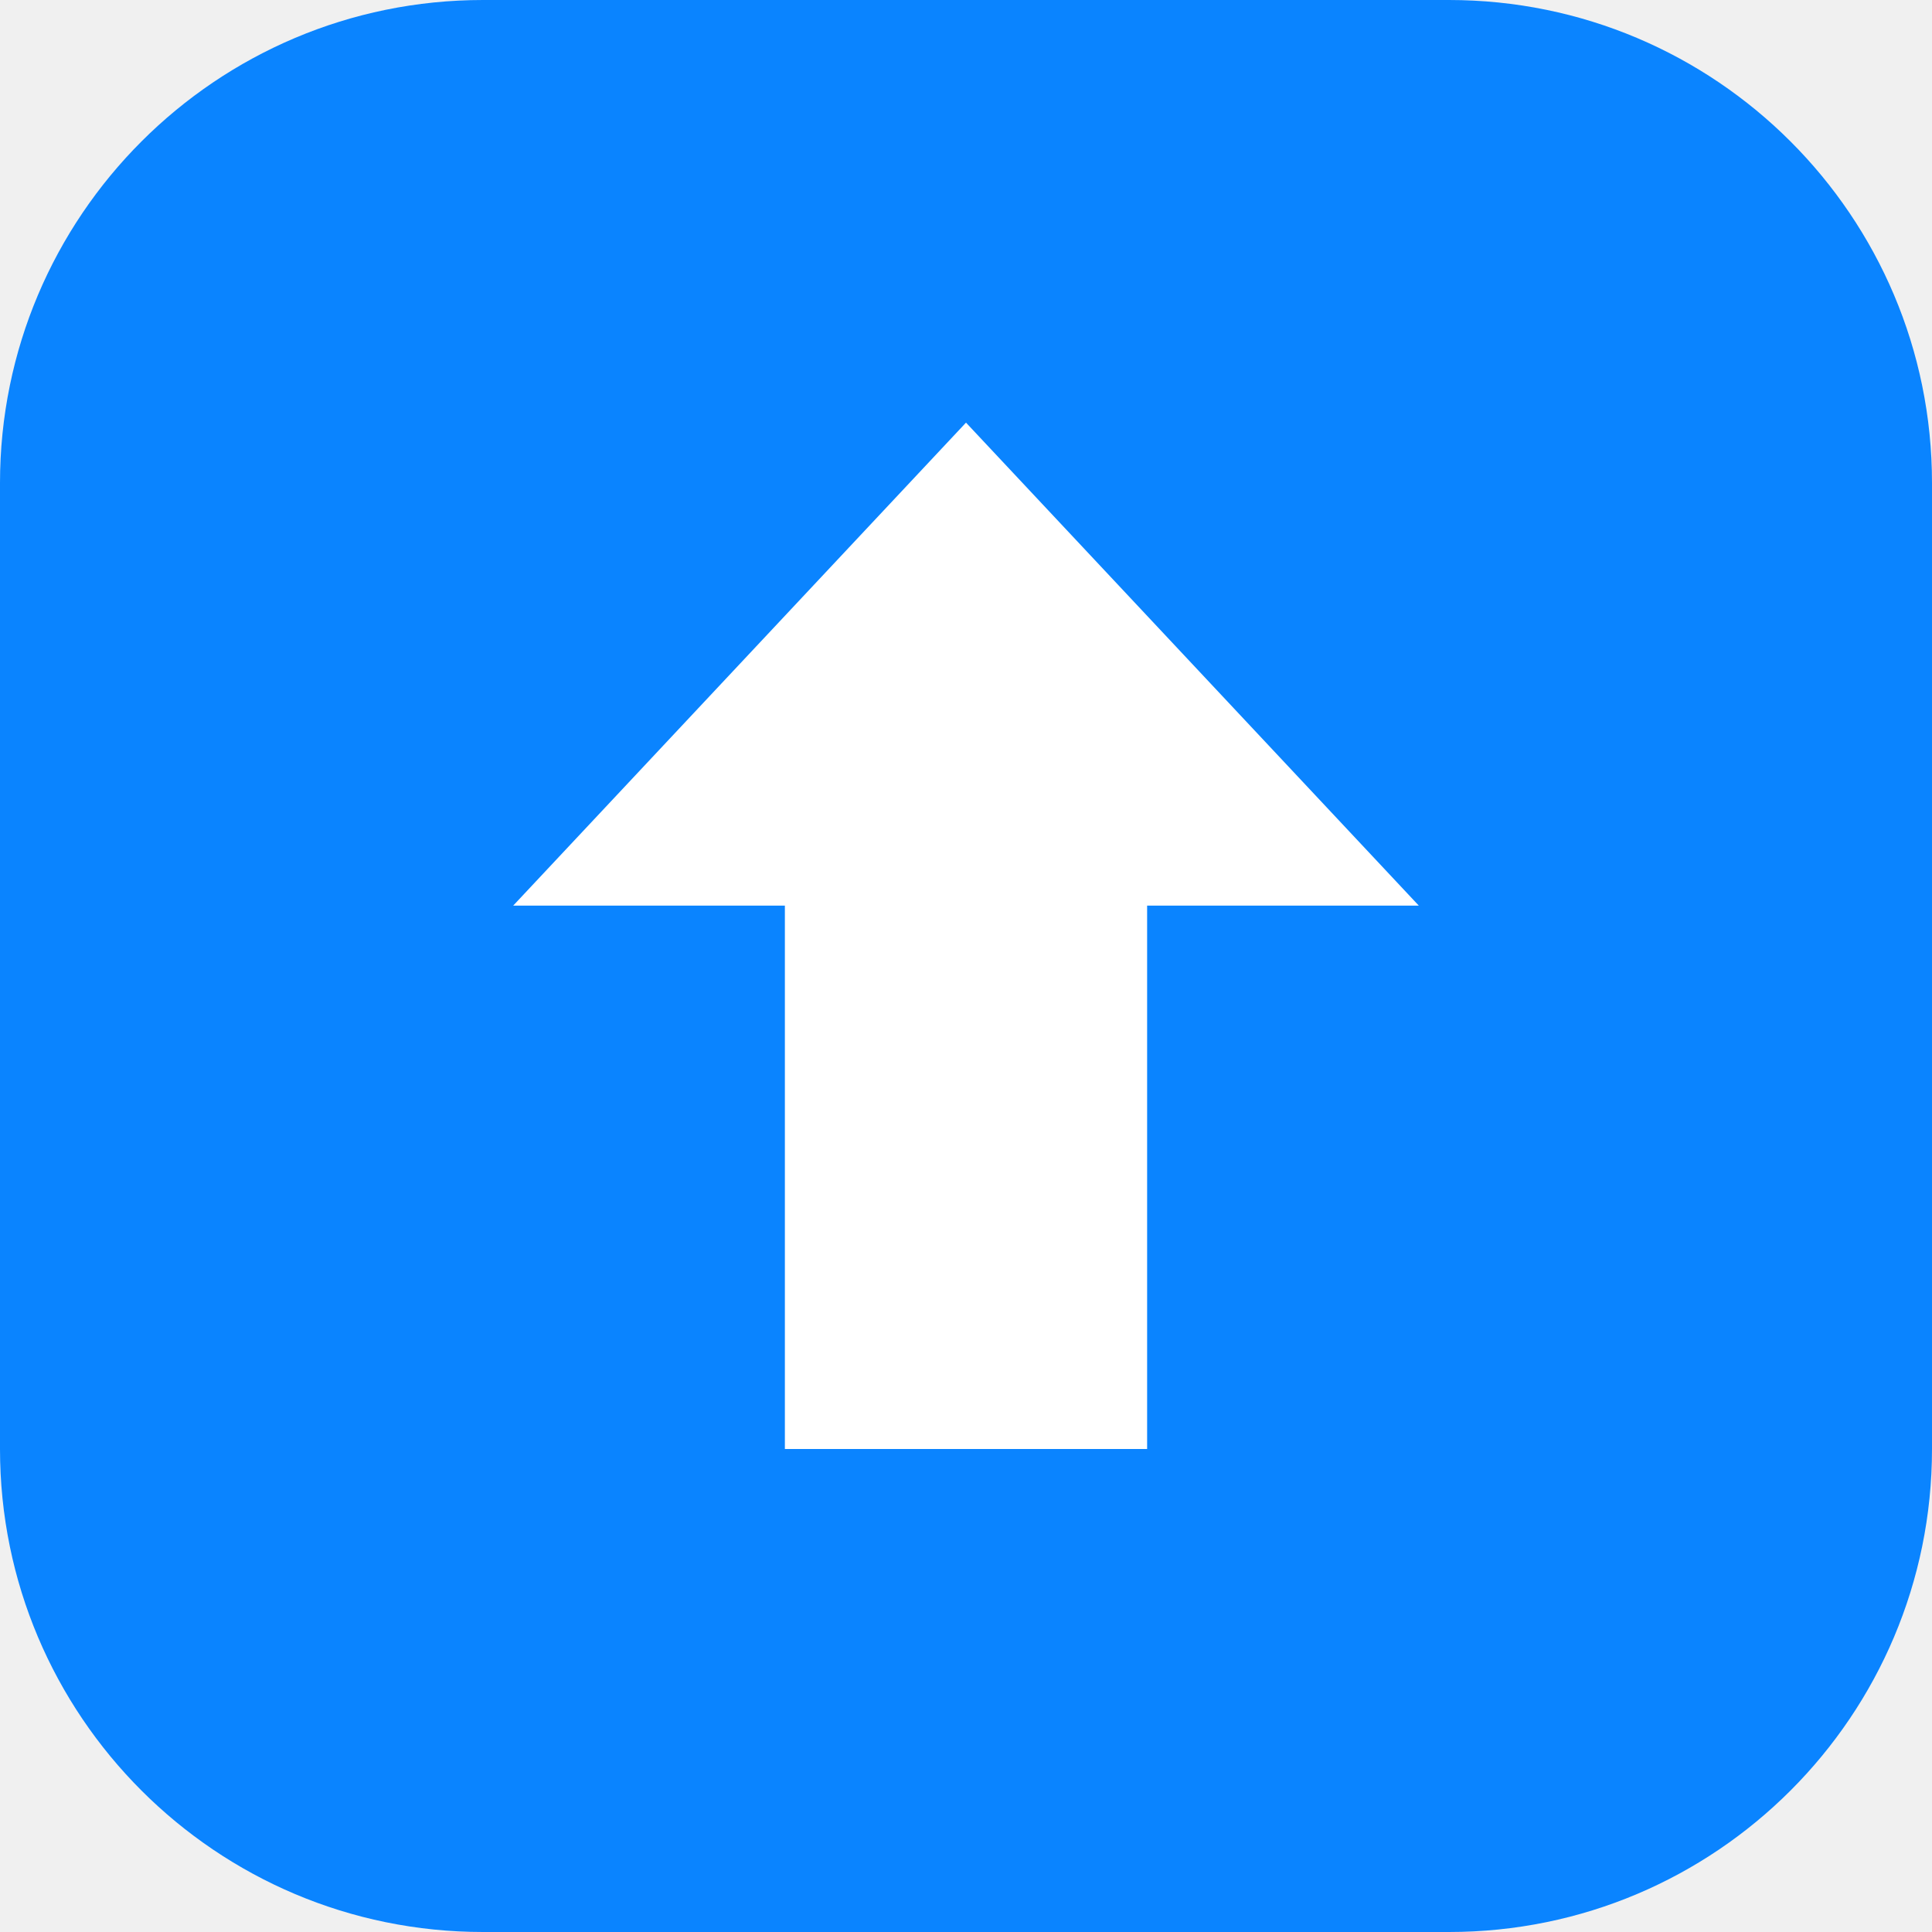
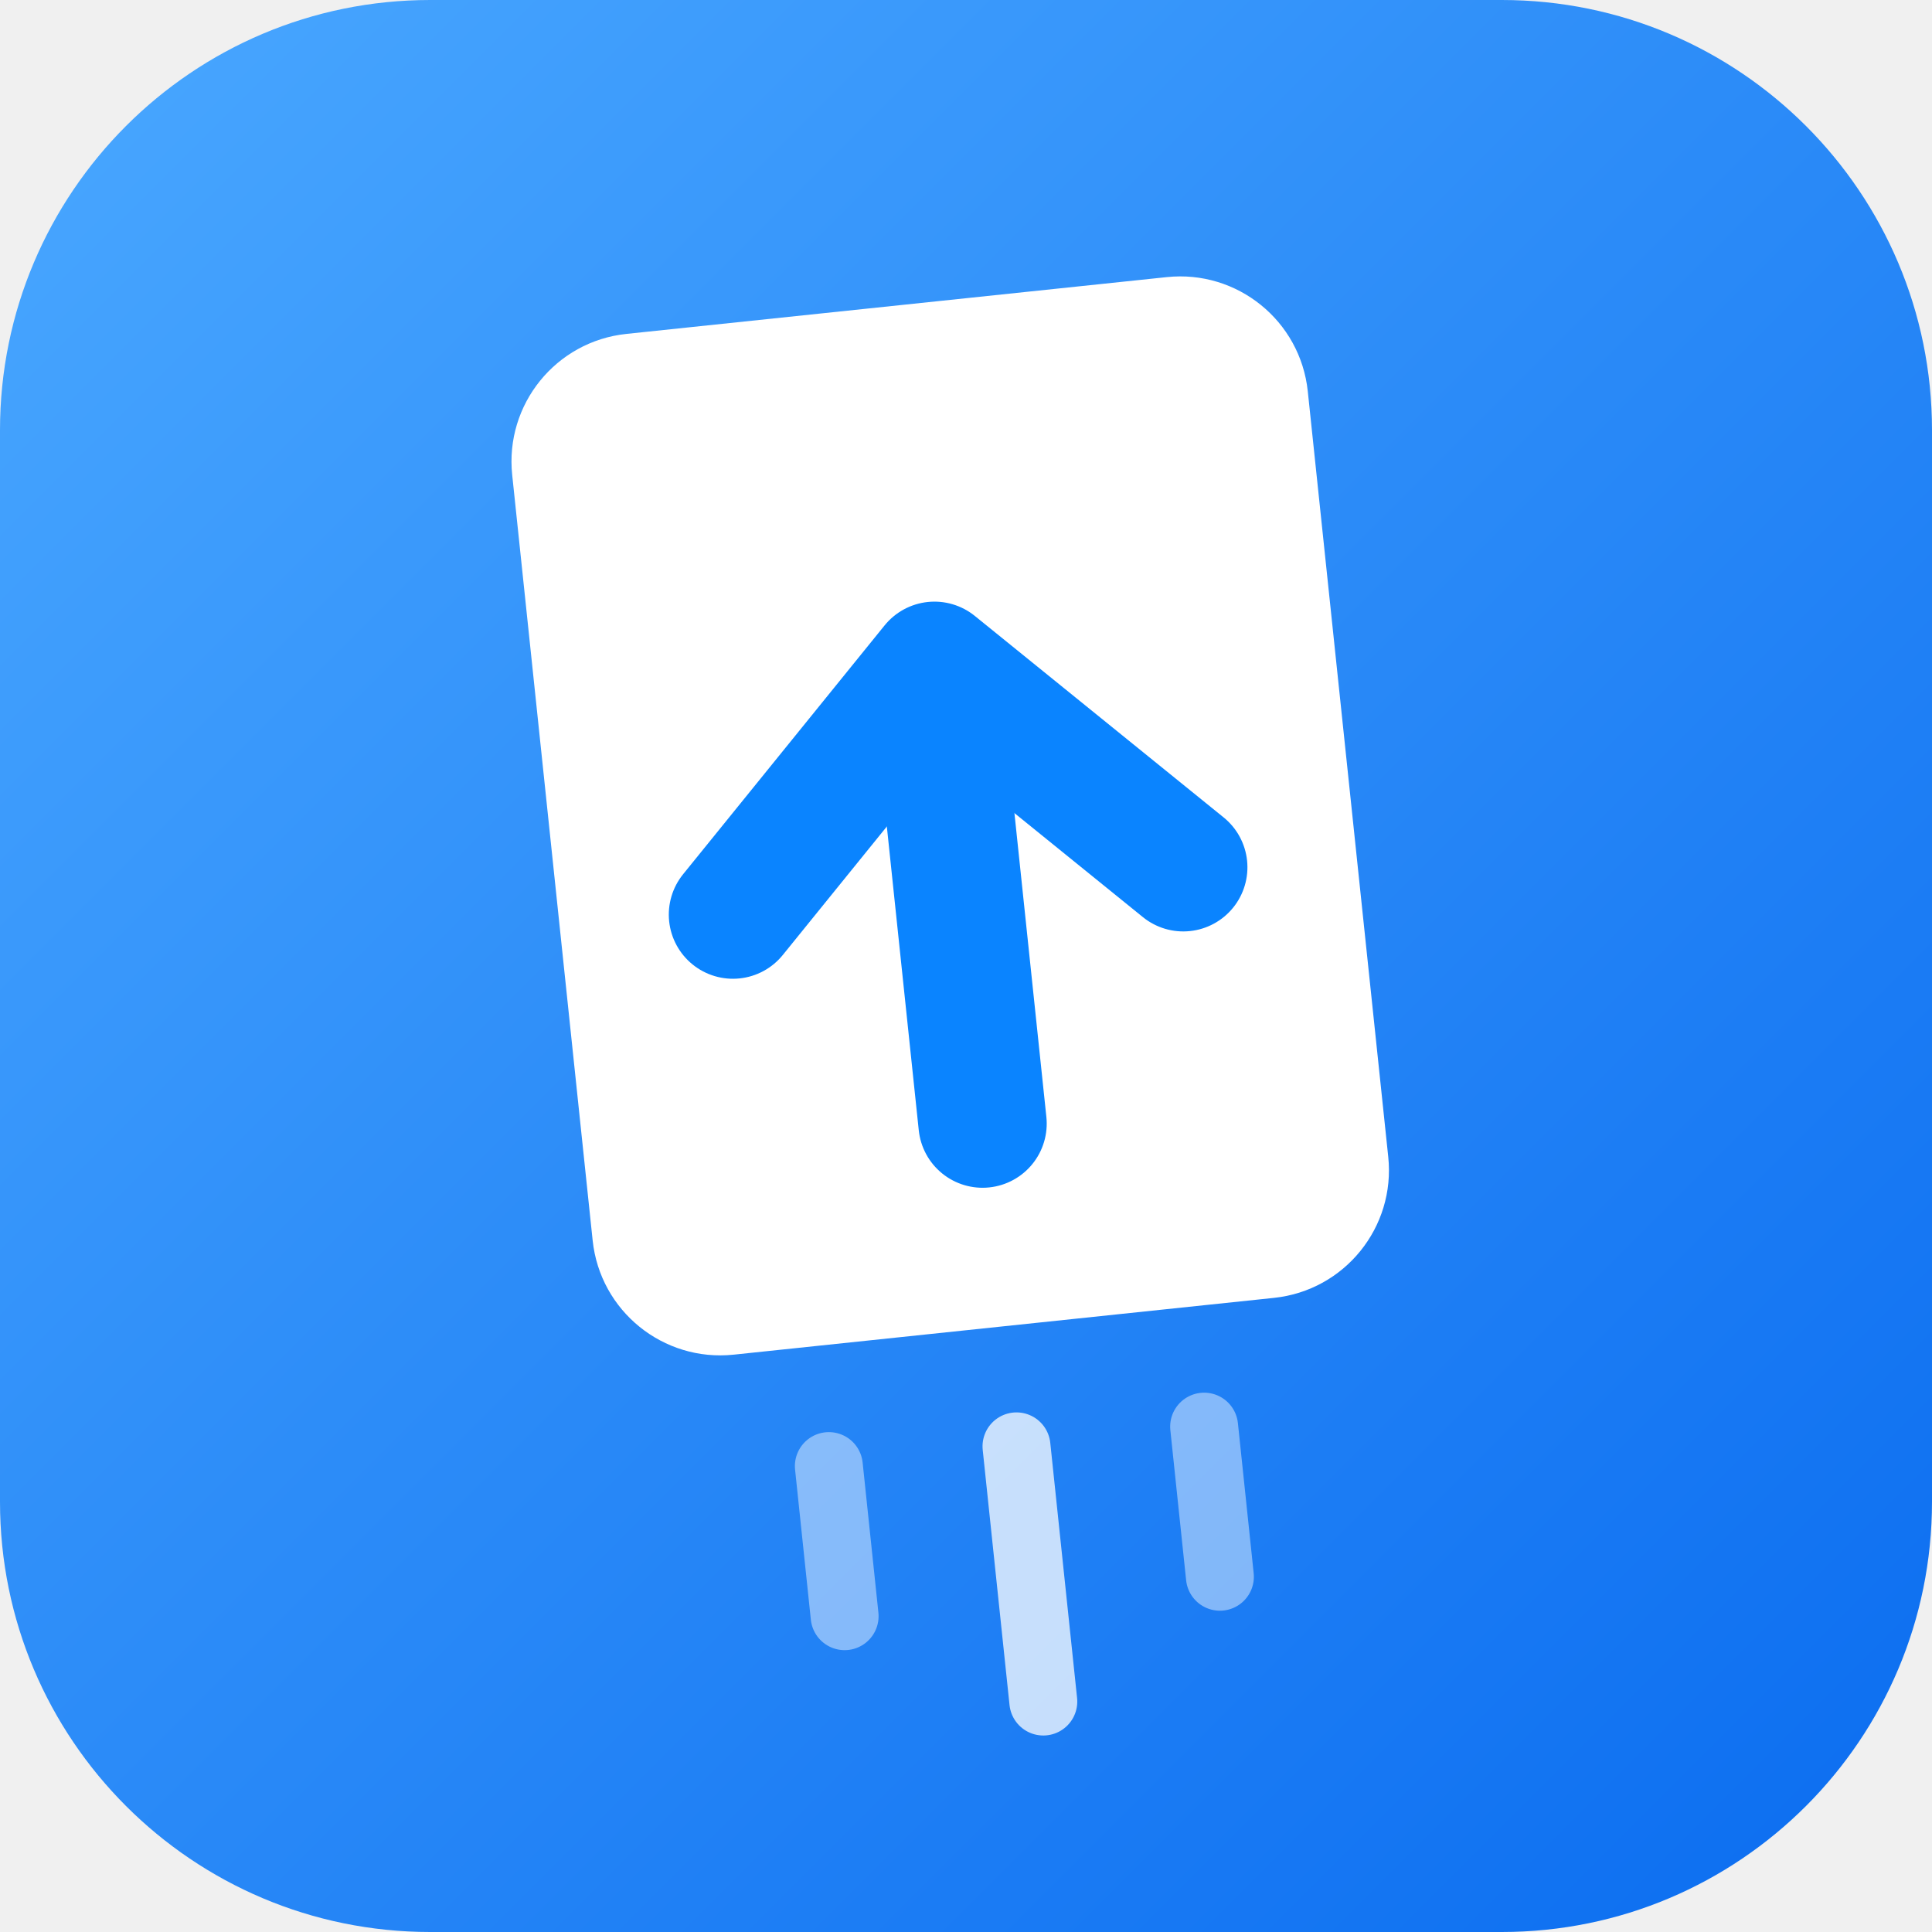
- <svg xmlns="http://www.w3.org/2000/svg" viewBox="0 0 32 32">
-   <rect width="32" height="32" rx="8" fill="#0a84ff" />
-   <path d="M16 7l7.5 8H19v9h-6v-9H8.5z" fill="#fff" />
+ <svg xmlns="http://www.w3.org/2000/svg" viewBox="0 0 512 512" width="512" height="512" role="img" aria-label="Flick logo">
+   <defs>
+     <linearGradient id="bg" x1="0" y1="0" x2="1" y2="1">
+       <stop offset="0" stop-color="#4aa8ff" />
+       <stop offset="1" stop-color="#0a6cf0" />
+     </linearGradient>
+   </defs>
+   <rect width="512" height="512" rx="114" fill="url(#bg)" />
+   <g transform="rotate(-6 256 256)">
+     <g stroke="#ffffff" stroke-linecap="round" stroke-width="18" fill="none">
+       <line x1="256" y1="384" x2="256" y2="452" opacity="0.75" />
+       <line x1="206" y1="384" x2="206" y2="424" opacity="0.45" />
+       <line x1="306" y1="384" x2="306" y2="424" opacity="0.45" />
+     </g>
+     <rect x="150" y="80" width="212" height="272" rx="34" fill="#ffffff" />
+     <path d="M196 236 L256 176 L316 236" fill="none" stroke="#0a84ff" stroke-width="34" stroke-linecap="round" stroke-linejoin="round" />
+     <line x1="256" y1="184" x2="256" y2="298" stroke="#0a84ff" stroke-width="34" stroke-linecap="round" />
+   </g>
</svg>
